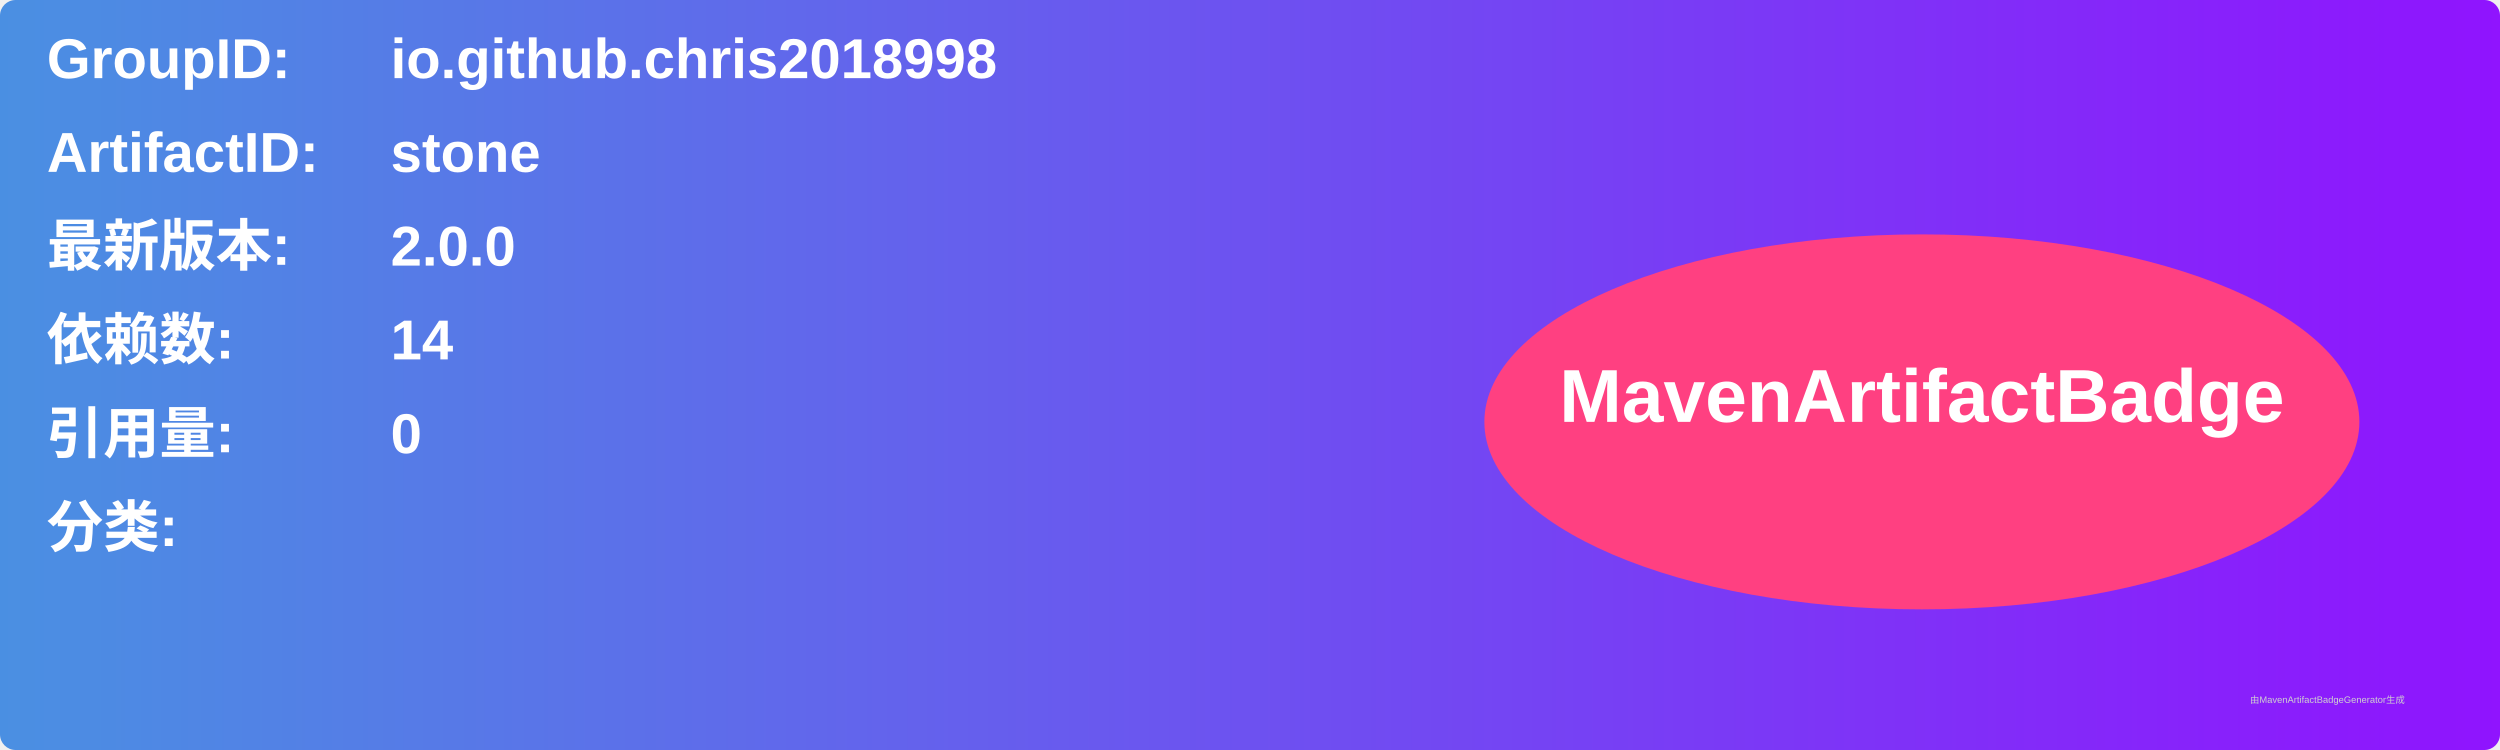
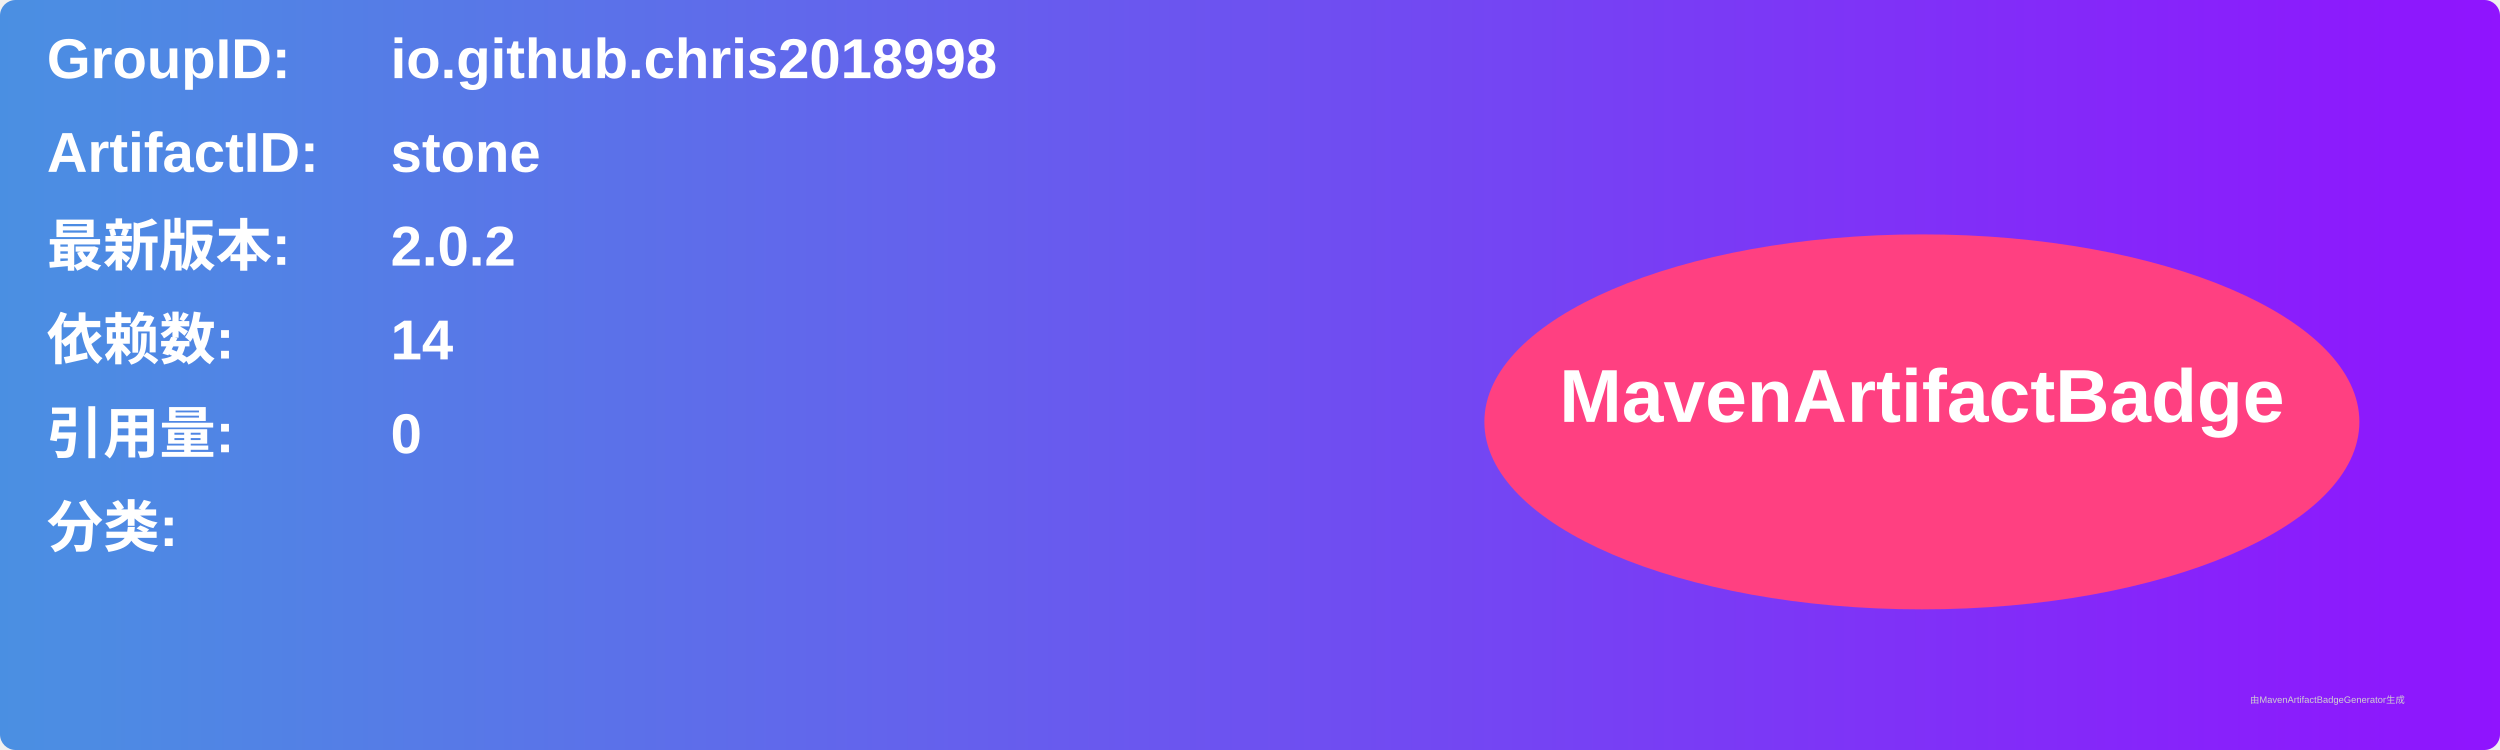
<svg xmlns="http://www.w3.org/2000/svg" width="800" height="240" viewBox="0 0 800 240">
  <linearGradient id="grad" x1="0%" y1="0%" x2="100%" y2="0%">
    <stop offset="0%" stop-color="#4a90e2" />
    <stop offset="100%" stop-color="#9013fe" />
  </linearGradient>
  <rect width="100%" height="100%" rx="5" ry="5" fill="url(#grad)" />
  <g transform="translate(15, 15)">
    <text x="0" y="10" font-family="Arial" font-size="18" fill="white" font-weight="bold" width="260">GroupID:</text>
    <text x="110" y="10" font-family="Arial" font-size="18" fill="white" font-weight="bold" width="460">io.github.chris2018998</text>
    <text x="0" y="40" font-family="Arial" font-size="18" fill="white" font-weight="bold" width="260">ArtifactID:</text>
    <text x="110" y="40" font-family="Arial" font-size="18" fill="white" font-weight="bold" width="460">stone</text>
    <text x="0" y="70" font-family="Arial" font-size="18" fill="white" font-weight="bold">最新版本:</text>
    <text x="110" y="70" font-family="Arial" font-size="18" fill="white" font-weight="bold">
-       <tspan font-weight="bold">2.0.0</tspan>
+       <tspan font-weight="bold">2.0.2</tspan>
    </text>
    <text x="0" y="100" font-family="Arial" font-size="18" fill="white" font-weight="bold">依赖数: </text>
    <text x="110" y="100" font-family="Arial" font-size="18" fill="white">
      <tspan font-weight="bold">14</tspan>
    </text>
    <text x="0" y="130" font-family="Arial" font-size="18" fill="white" font-weight="bold">引用量: </text>
    <text x="110" y="130" font-family="Arial" font-size="18" fill="white">
      <tspan font-weight="bold">0</tspan>
    </text>
    <text x="0" y="160" font-family="Arial" font-size="18" fill="white" font-weight="bold">分类:</text>
    <text x="10" y="190" font-family="Arial" font-size="10" fill="white">
      <tspan font-weight="bold" />
    </text>
    <ellipse cx="600" cy="120" rx="140" ry="60" fill="#ff4081" />
    <text x="600" y="120" text-anchor="middle" font-family="Arial" font-size="24" fill="white" font-weight="bold">MavenArtifactBadge</text>
  </g>
  <text x="720" y="225" font-family="Arial" font-size="3" fill="#d0d0d0">由MavenArtifactBadgeGenerator生成</text>
</svg>
